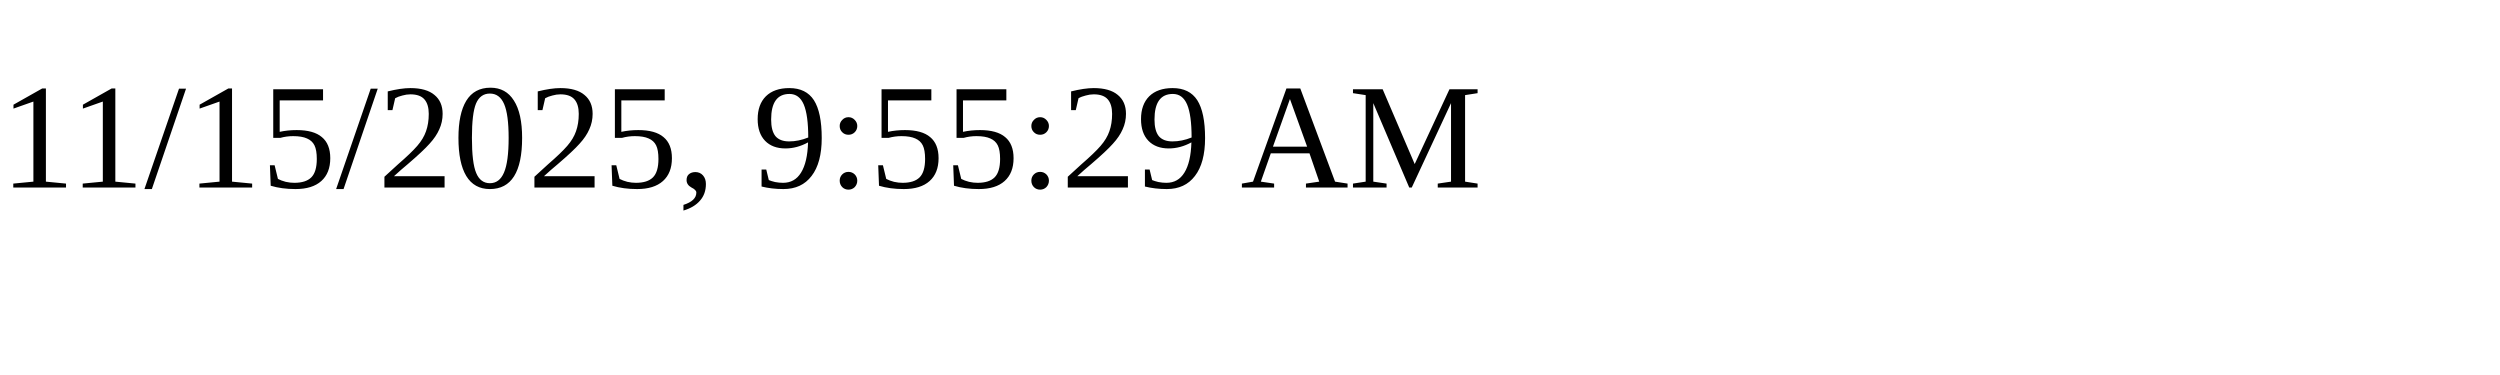
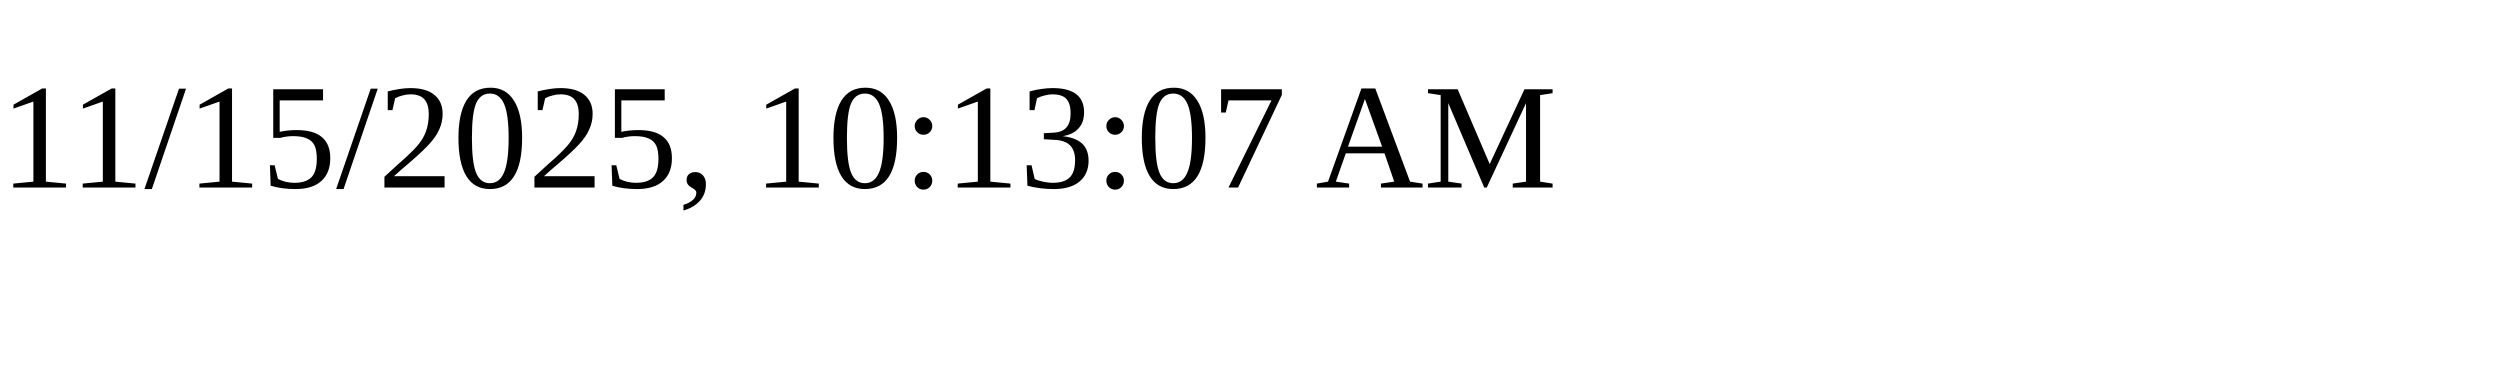
<svg xmlns="http://www.w3.org/2000/svg" height="30" width="200">
-   <text x="0" y="15">11/15/2025, 9:55:29 AM</text>
+   <text x="0" y="15">11/15/2025, 10:13:07 AM</text>
</svg>
